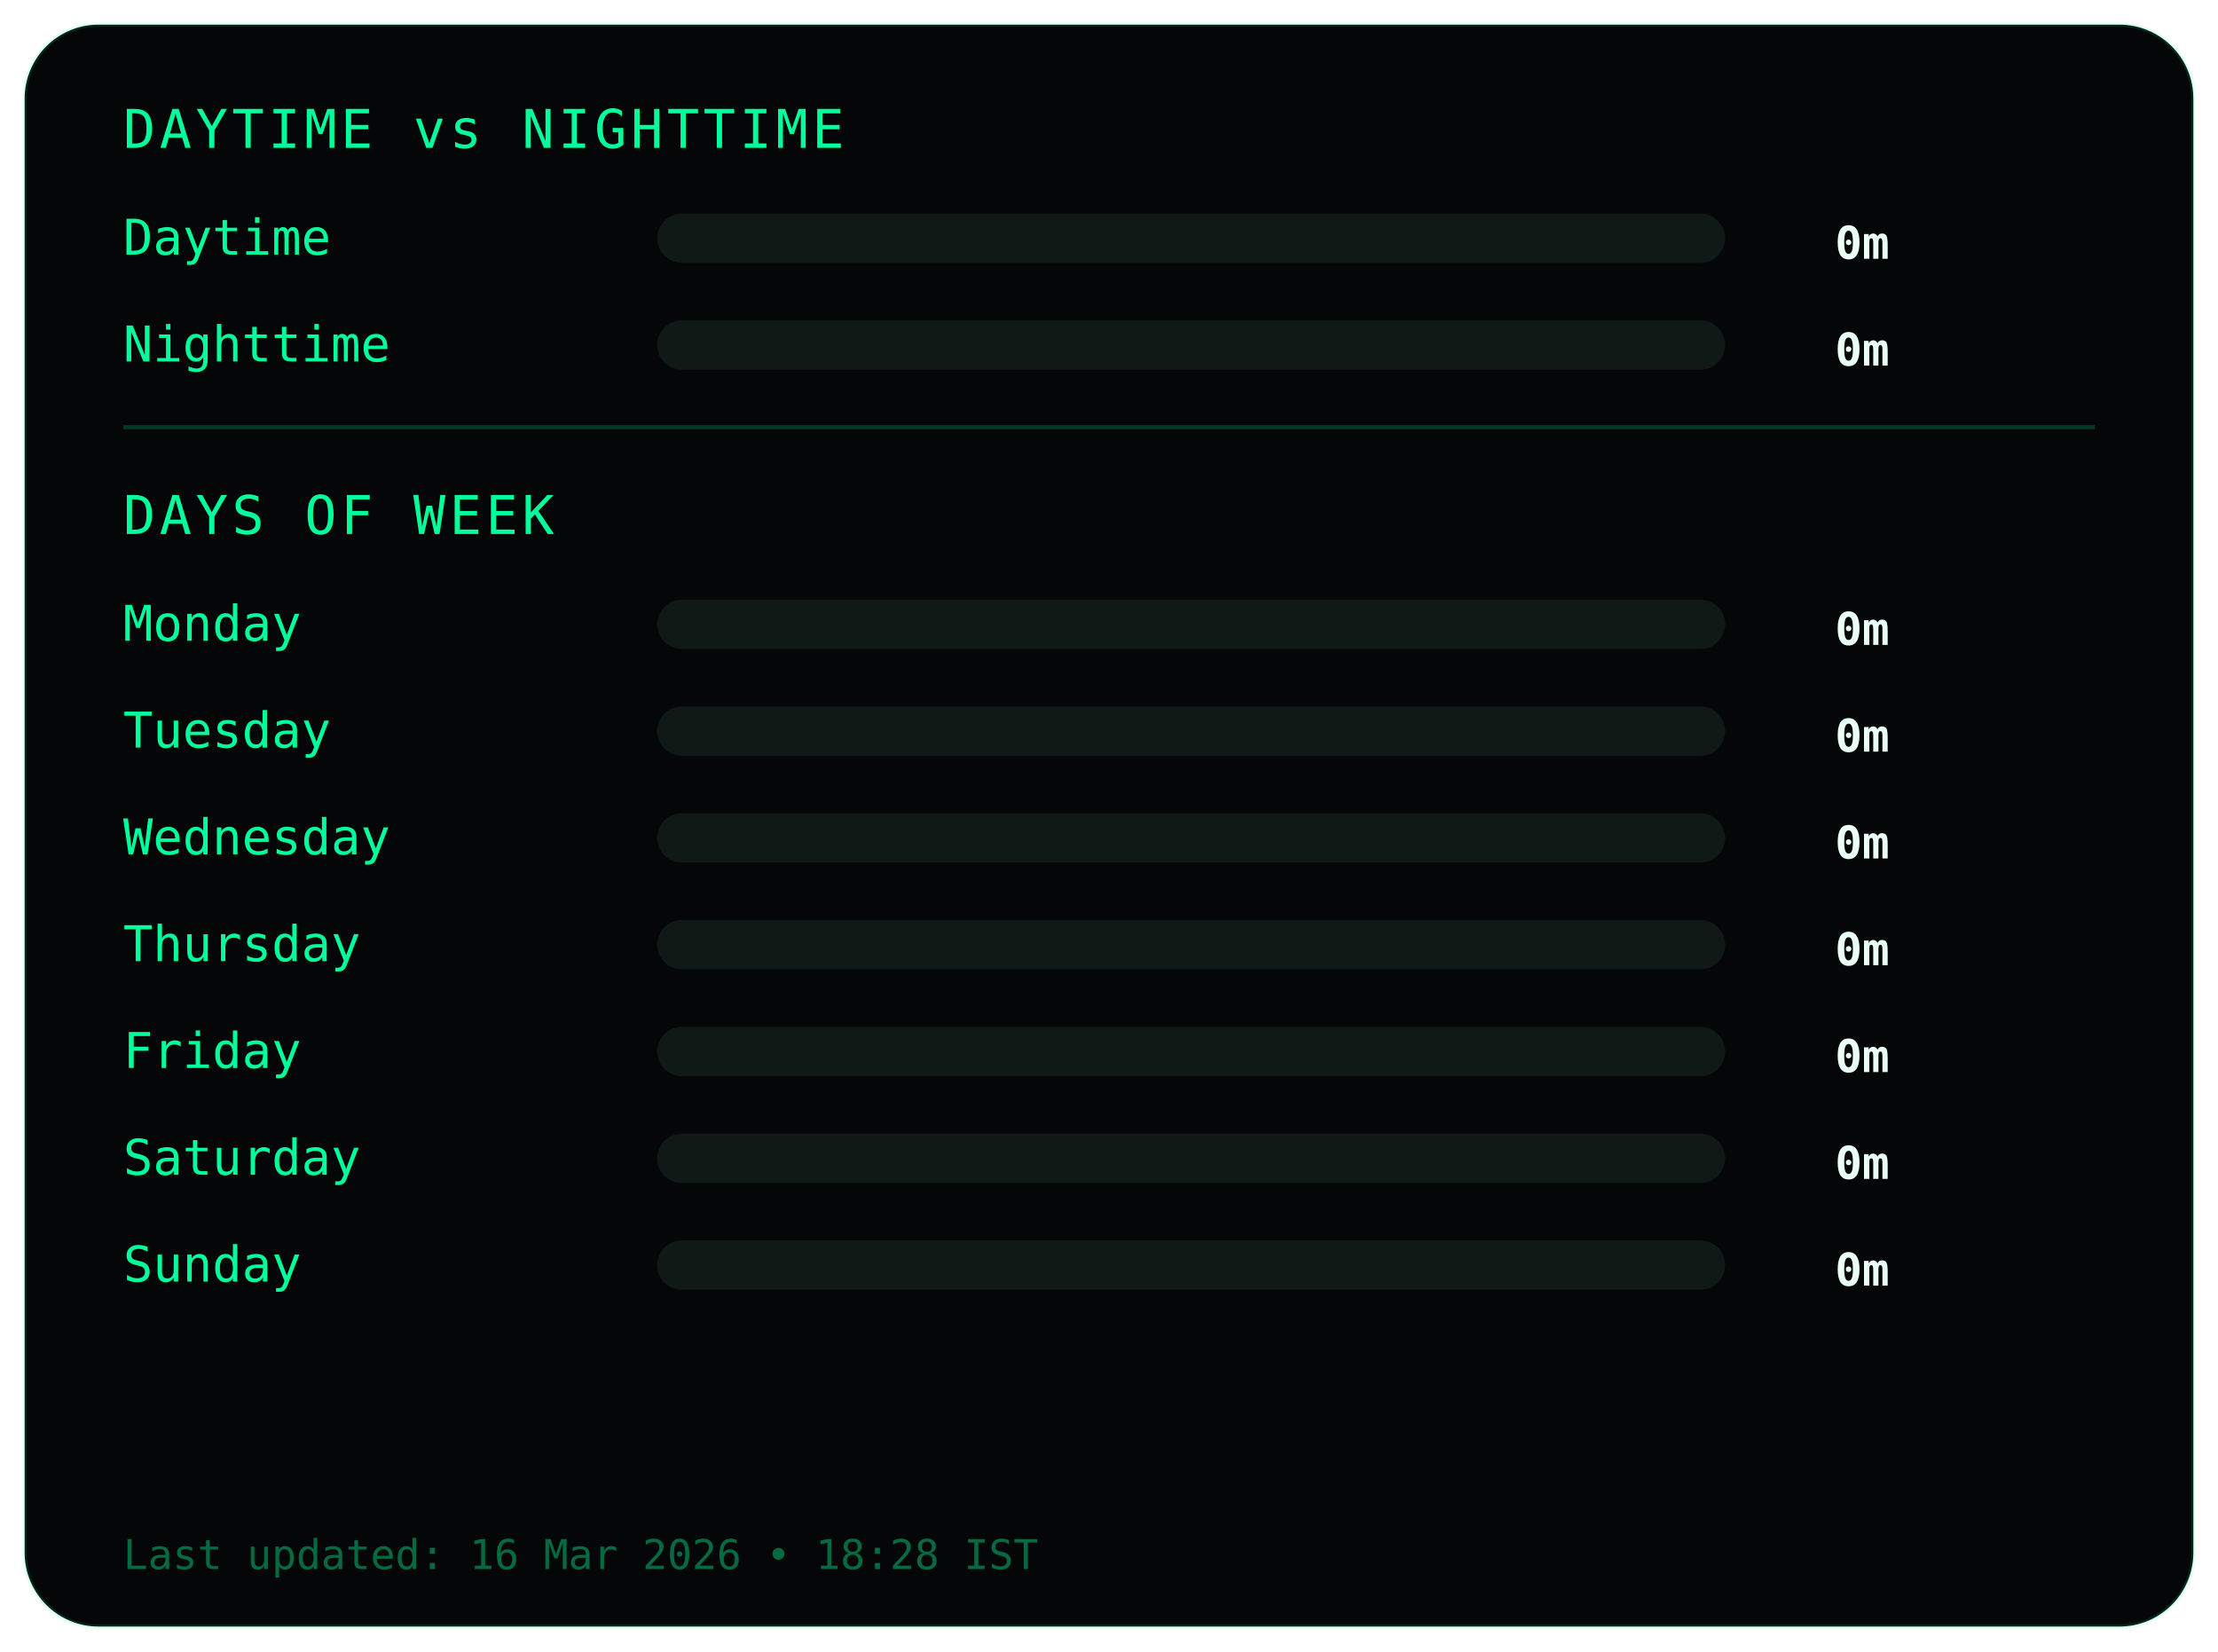
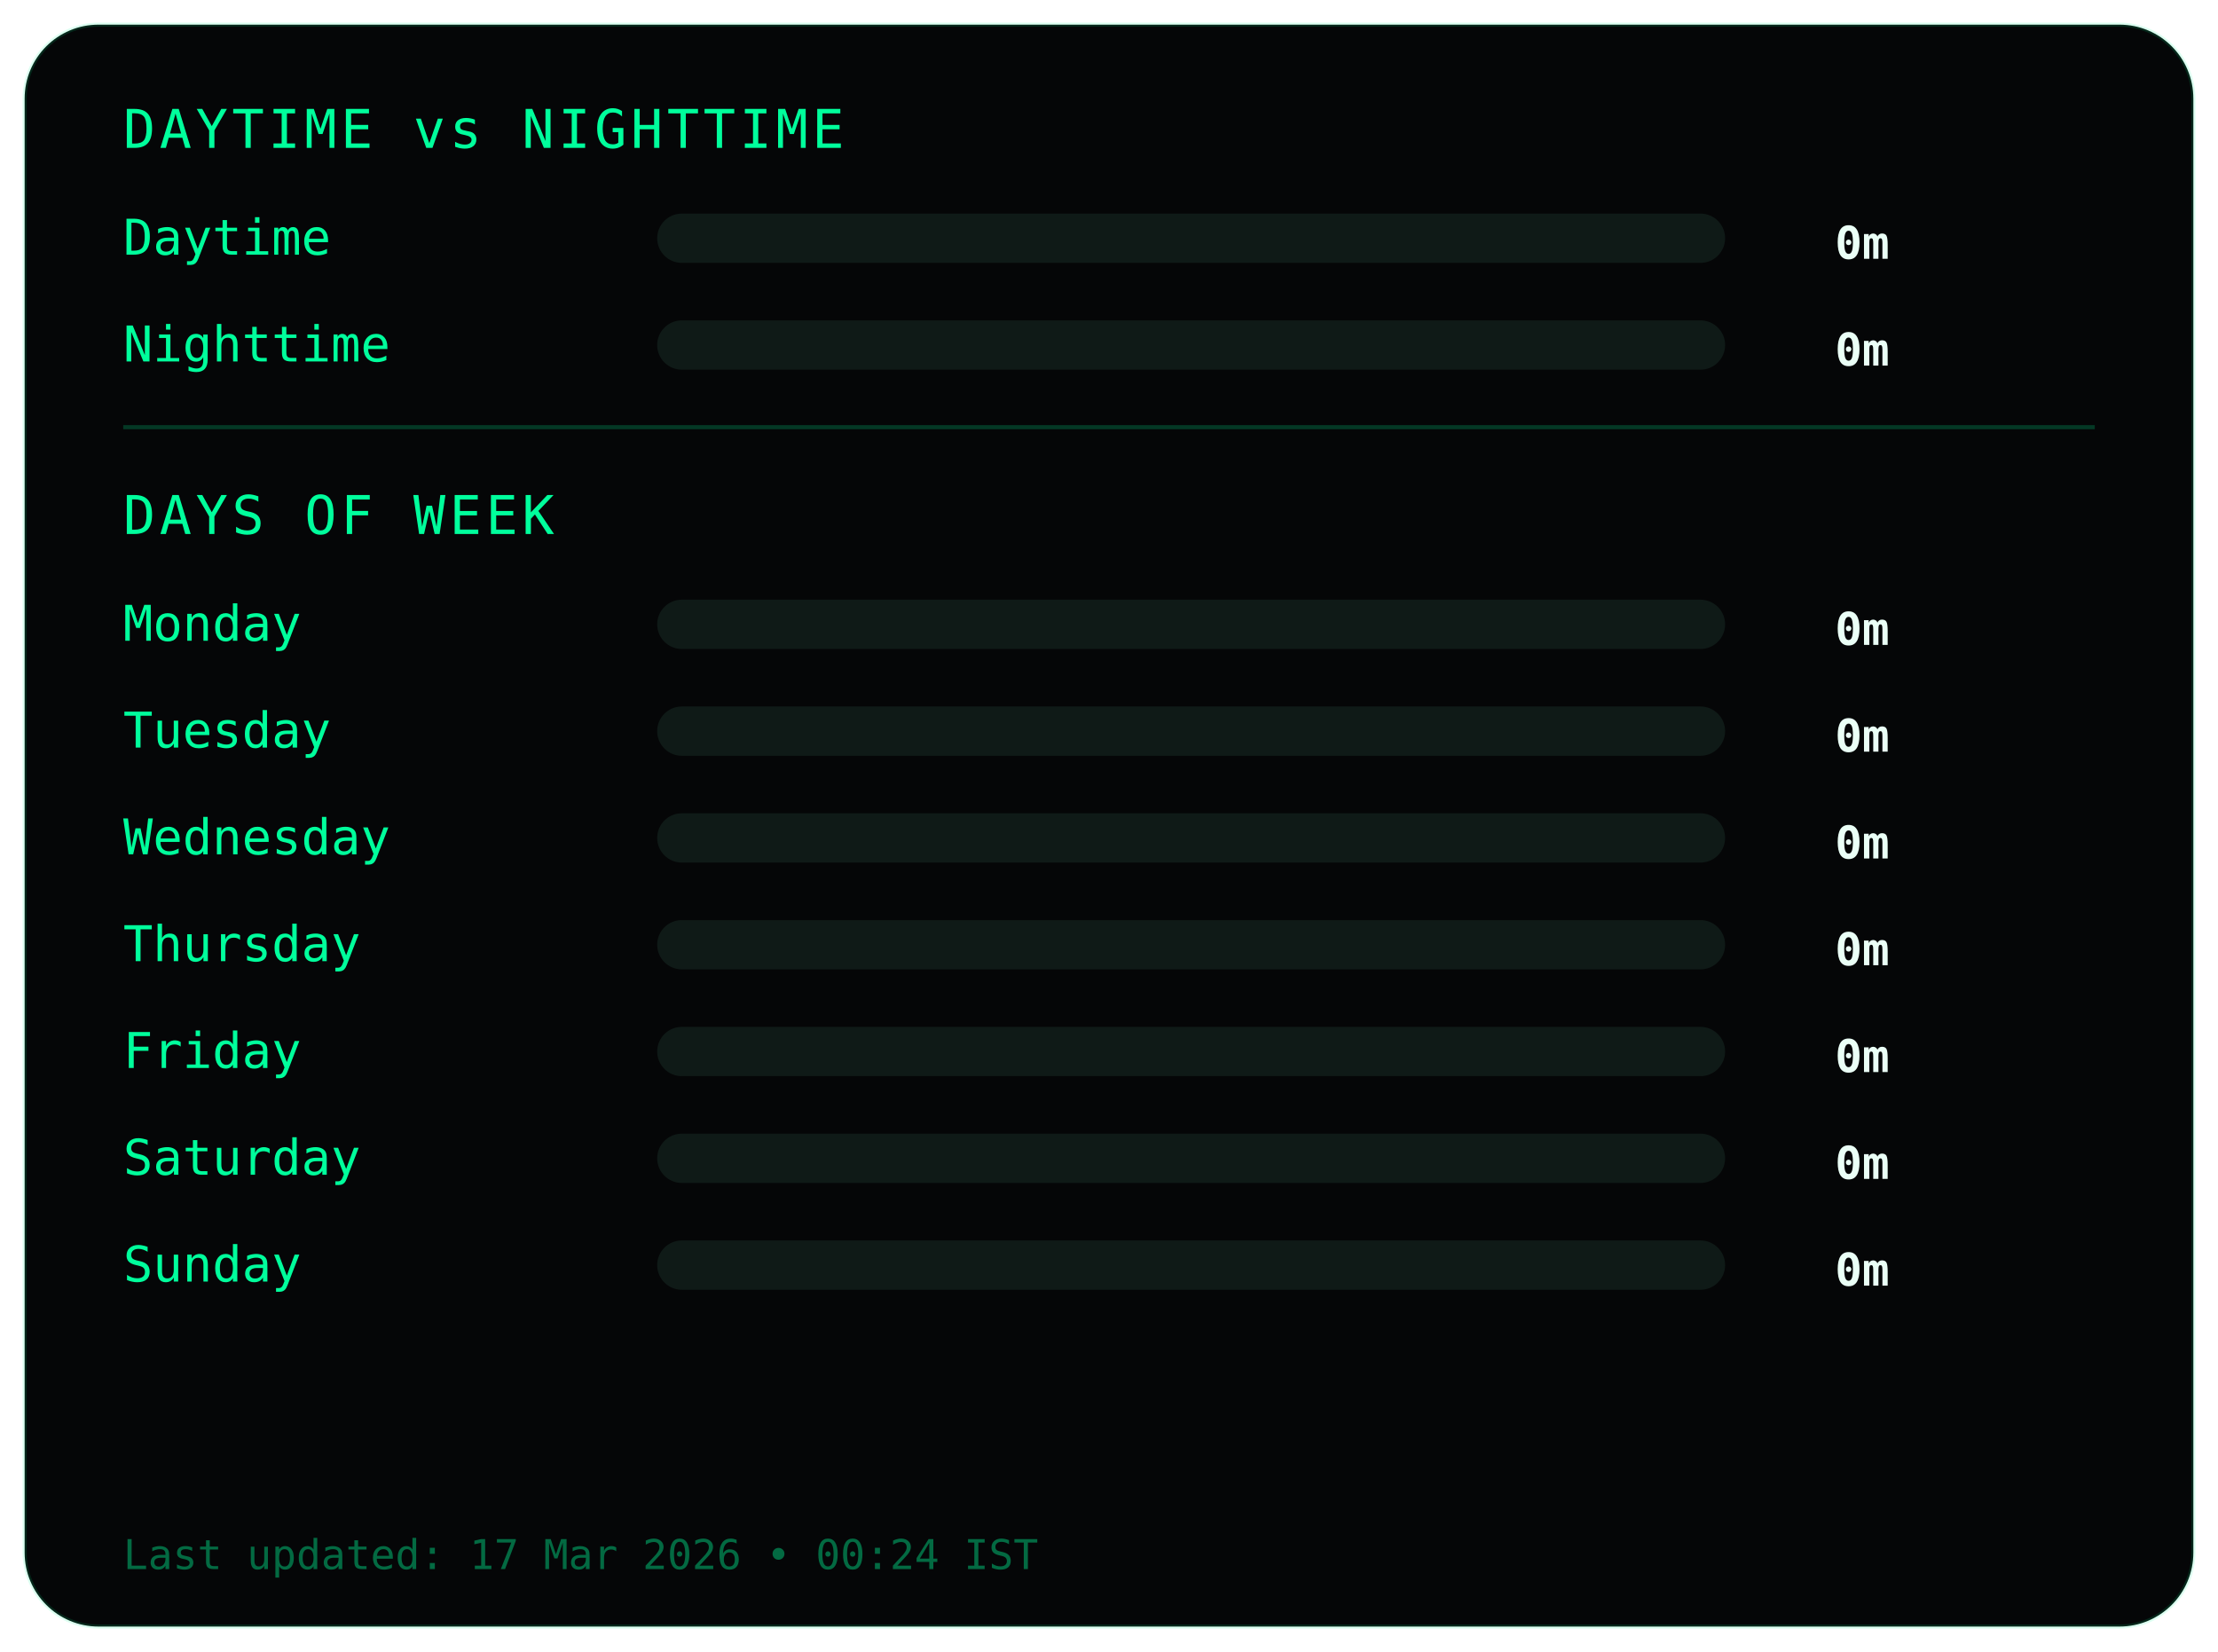
<svg xmlns="http://www.w3.org/2000/svg" width="540" height="402">
  <style>
.frame {
  fill:#050607;
  stroke:#00ff9c22;
  stroke-width:1;
}
.title {
  fill:#00ff9c;
  font-family:monospace;
  font-size:13px;
  letter-spacing:1px;
}
.label {
  fill:#00ff9c;
  font-family:monospace;
  font-size:12px;
}
.value {
  fill:#eafff6;
  font-family:monospace;
  font-size:11px;
  font-weight:bold;
  text-anchor:end;
}
.bar-bg { fill:#0f1a17; }
.bar { fill:#00ff9c; }
.divider { stroke:#00ff9c33; }
.footer {
  fill:#00ff9c66;
  font-family:monospace;
  font-size:10px;
}
</style>
  <rect class="frame" x="6" y="6" rx="18" width="528" height="390" />
  <text class="title" x="30" y="36">DAYTIME vs NIGHTTIME</text>
  <text class="label" x="30" y="62">Daytime</text>
  <rect class="bar-bg" x="160" y="52" width="260" height="12" rx="6" />
  <rect class="bar" x="160" y="52" width="0" height="12" rx="6" />
  <text class="value" x="460" y="63">0m</text>
  <text class="label" x="30" y="88">Nighttime</text>
  <rect class="bar-bg" x="160" y="78" width="260" height="12" rx="6" />
  <rect class="bar" x="160" y="78" width="0" height="12" rx="6" />
  <text class="value" x="460" y="89">0m</text>
  <line class="divider" x1="30" y1="104" x2="510" y2="104" />
  <text class="title" x="30" y="130">DAYS OF WEEK</text>
  <text class="label" x="30" y="156">Monday</text>
  <rect class="bar-bg" x="160" y="146" width="260" height="12" rx="6" />
  <rect class="bar" x="160" y="146" width="0" height="12" rx="6" />
  <text class="value" x="460" y="157">0m</text>
  <text class="label" x="30" y="182">Tuesday</text>
  <rect class="bar-bg" x="160" y="172" width="260" height="12" rx="6" />
  <rect class="bar" x="160" y="172" width="0" height="12" rx="6" />
  <text class="value" x="460" y="183">0m</text>
  <text class="label" x="30" y="208">Wednesday</text>
  <rect class="bar-bg" x="160" y="198" width="260" height="12" rx="6" />
  <rect class="bar" x="160" y="198" width="0" height="12" rx="6" />
  <text class="value" x="460" y="209">0m</text>
  <text class="label" x="30" y="234">Thursday</text>
  <rect class="bar-bg" x="160" y="224" width="260" height="12" rx="6" />
  <rect class="bar" x="160" y="224" width="0" height="12" rx="6" />
  <text class="value" x="460" y="235">0m</text>
  <text class="label" x="30" y="260">Friday</text>
  <rect class="bar-bg" x="160" y="250" width="260" height="12" rx="6" />
  <rect class="bar" x="160" y="250" width="0" height="12" rx="6" />
  <text class="value" x="460" y="261">0m</text>
  <text class="label" x="30" y="286">Saturday</text>
  <rect class="bar-bg" x="160" y="276" width="260" height="12" rx="6" />
  <rect class="bar" x="160" y="276" width="0" height="12" rx="6" />
  <text class="value" x="460" y="287">0m</text>
  <text class="label" x="30" y="312">Sunday</text>
  <rect class="bar-bg" x="160" y="302" width="260" height="12" rx="6" />
  <rect class="bar" x="160" y="302" width="0" height="12" rx="6" />
  <text class="value" x="460" y="313">0m</text>
  <text class="footer" x="30" y="382">
- Last updated: 16 Mar 2026 • 18:28 IST
+ Last updated: 17 Mar 2026 • 00:24 IST
</text>
</svg>
